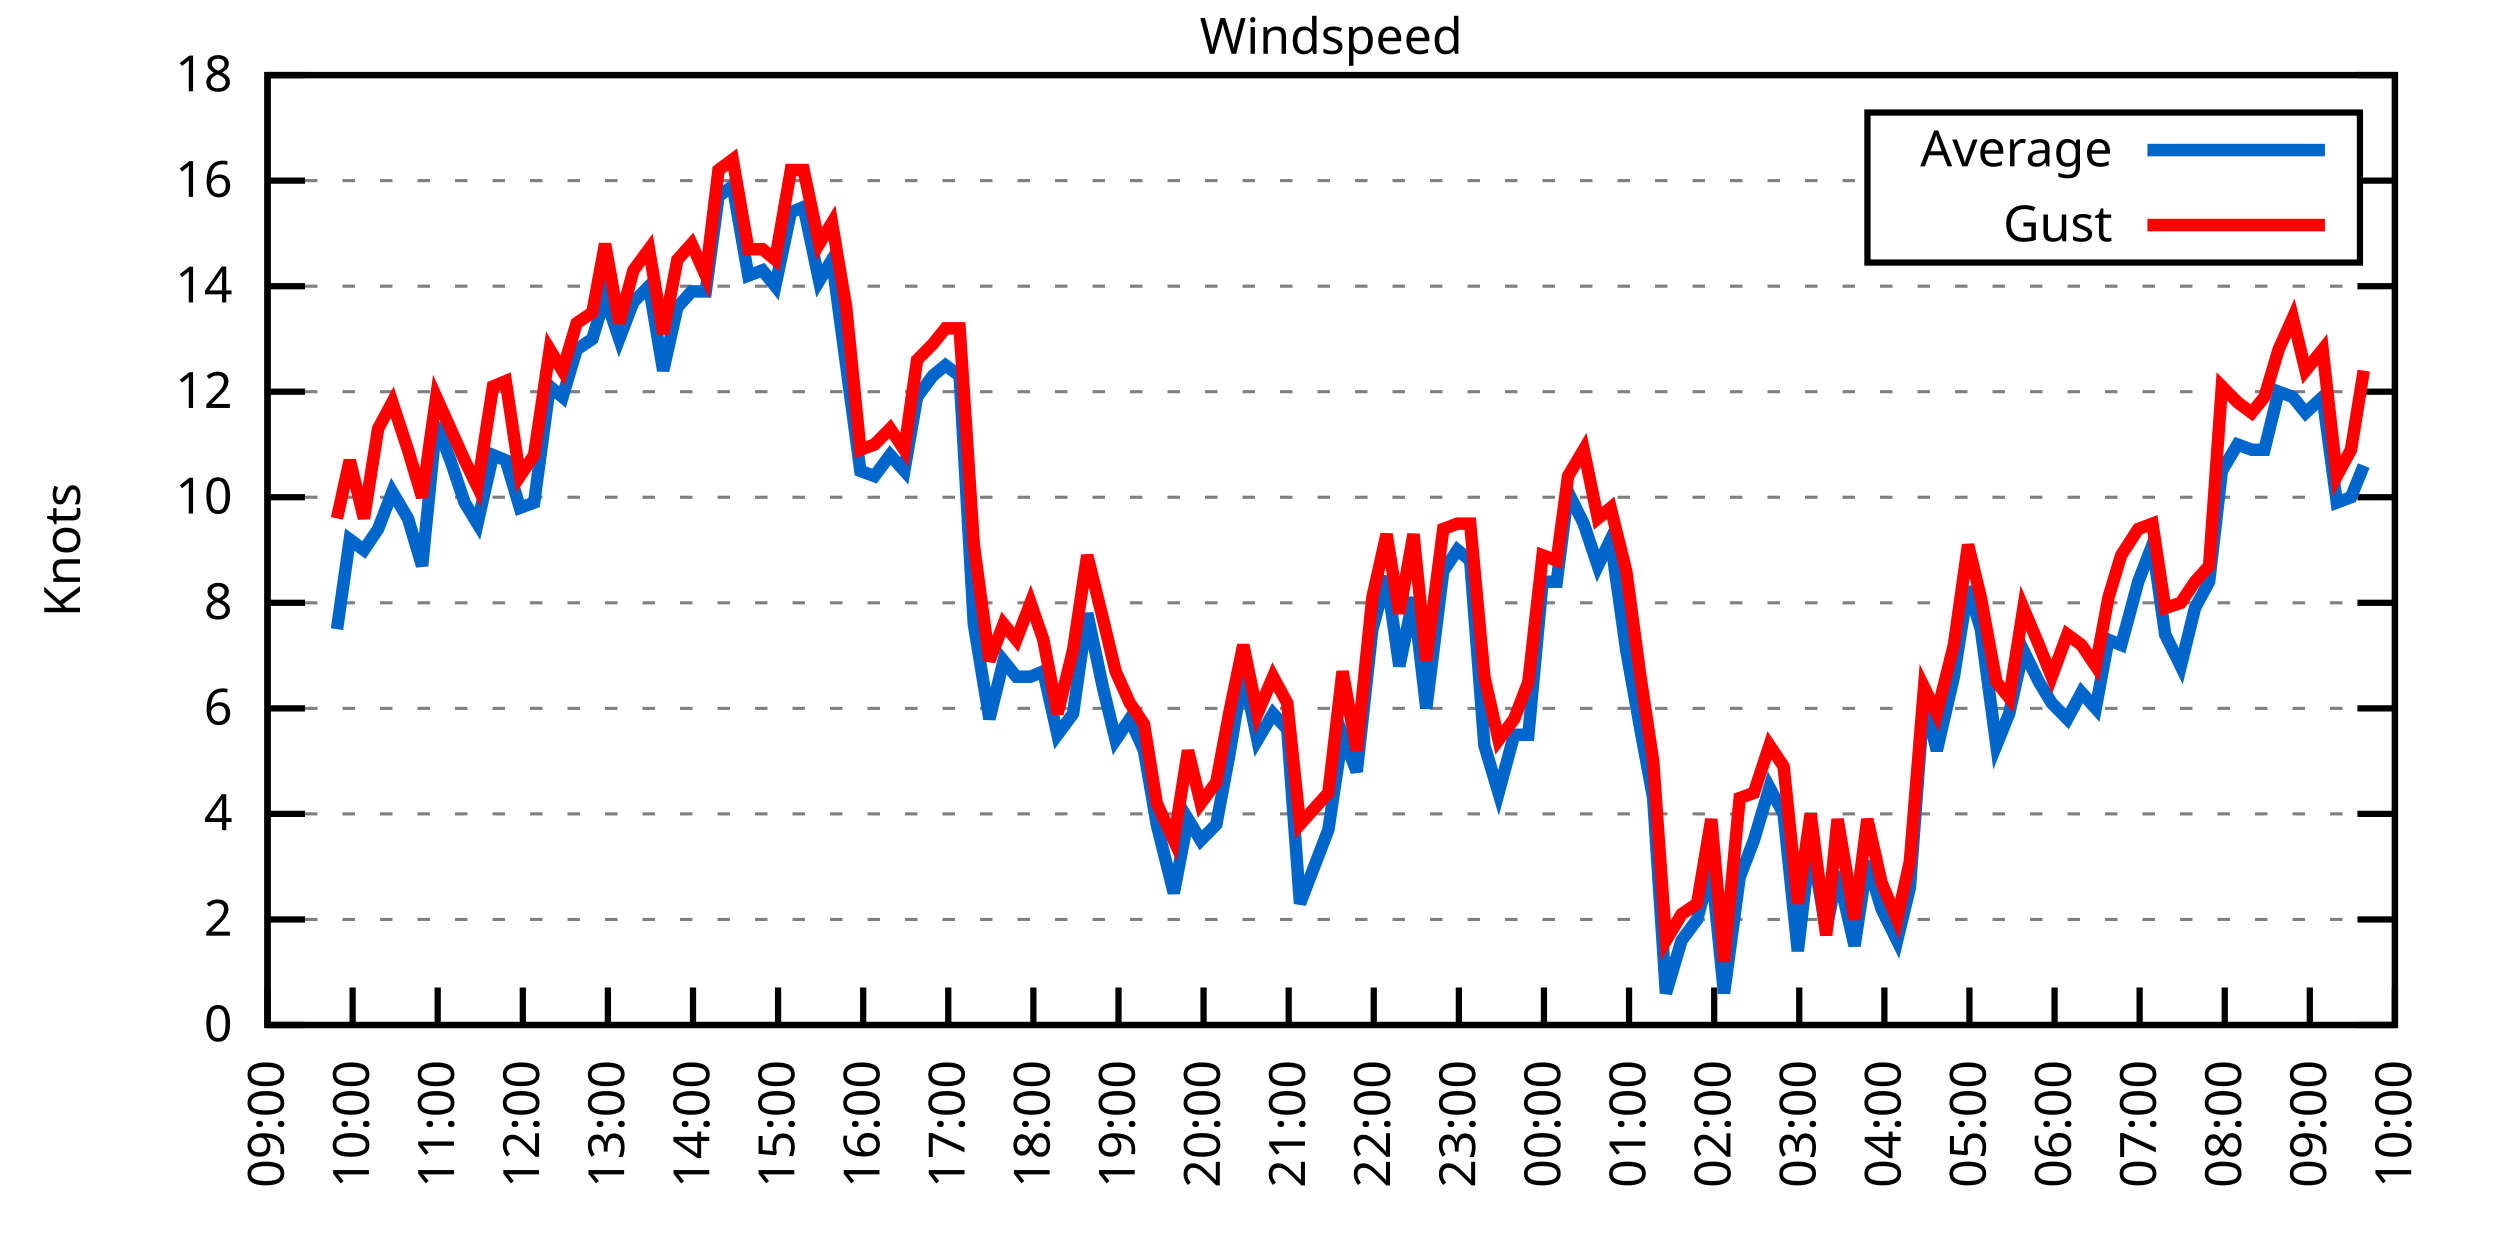
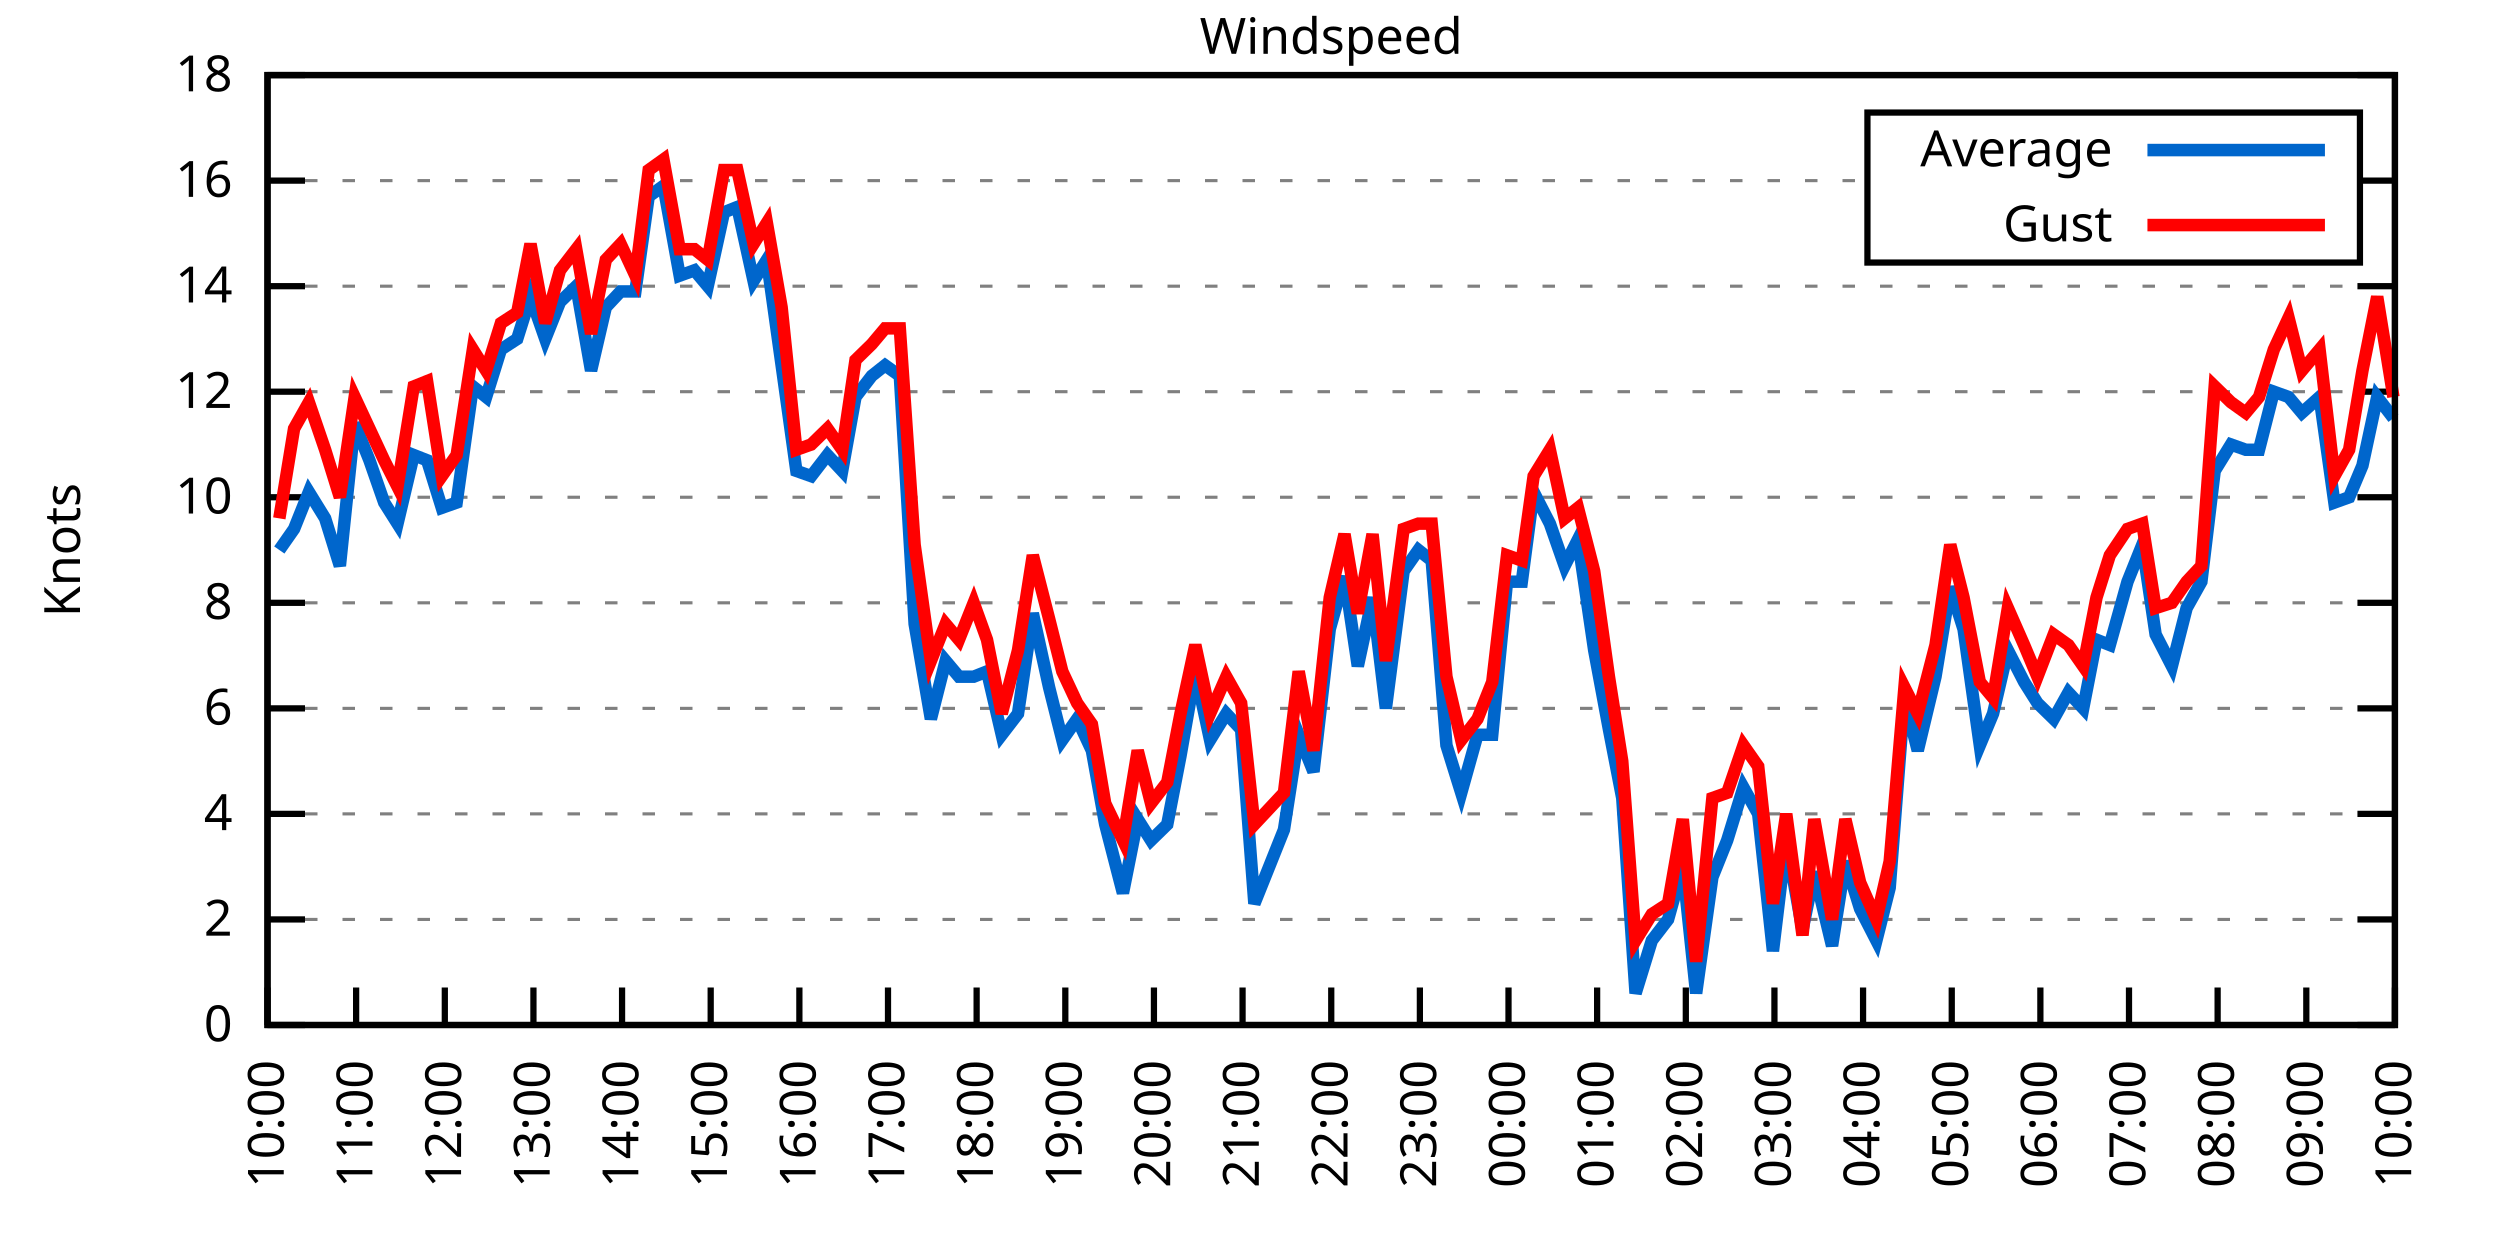
<svg xmlns="http://www.w3.org/2000/svg" xmlns:xlink="http://www.w3.org/1999/xlink" width="400" height="200" viewBox="0 0 400 200">
  <g id="gnuplot_canvas">
    <rect x="0" y="0" width="400" height="200" fill="none" />
    <defs>
      <circle id="gpDot" r="0.5" stroke-width="0.5" stroke="currentColor" />
      <path id="gpPt0" stroke-width="0.333" stroke="currentColor" d="M-1,0 h2 M0,-1 v2" />
      <path id="gpPt1" stroke-width="0.333" stroke="currentColor" d="M-1,-1 L1,1 M1,-1 L-1,1" />
      <path id="gpPt2" stroke-width="0.333" stroke="currentColor" d="M-1,0 L1,0 M0,-1 L0,1 M-1,-1 L1,1 M-1,1 L1,-1" />
      <rect id="gpPt3" stroke-width="0.333" stroke="currentColor" x="-1" y="-1" width="2" height="2" />
      <rect id="gpPt4" stroke-width="0.333" stroke="currentColor" fill="currentColor" x="-1" y="-1" width="2" height="2" />
      <circle id="gpPt5" stroke-width="0.333" stroke="currentColor" cx="0" cy="0" r="1" />
      <use xlink:href="#gpPt5" id="gpPt6" fill="currentColor" stroke="none" />
      <path id="gpPt7" stroke-width="0.333" stroke="currentColor" d="M0,-1.33 L-1.33,0.67 L1.33,0.67 z" />
      <use xlink:href="#gpPt7" id="gpPt8" fill="currentColor" stroke="none" />
      <use xlink:href="#gpPt7" id="gpPt9" stroke="currentColor" transform="rotate(180)" />
      <use xlink:href="#gpPt9" id="gpPt10" fill="currentColor" stroke="none" />
      <use xlink:href="#gpPt3" id="gpPt11" stroke="currentColor" transform="rotate(45)" />
      <use xlink:href="#gpPt11" id="gpPt12" fill="currentColor" stroke="none" />
      <path id="gpPt13" stroke-width="0.333" stroke="currentColor" d="M0,1.330 L1.265,0.411 L0.782,-1.067 L-0.782,-1.076 L-1.265,0.411 z" />
      <use xlink:href="#gpPt13" id="gpPt14" fill="currentColor" stroke="none" />
      <filter id="textbox" filterUnits="objectBoundingBox" x="0" y="0" height="1" width="1">
        <feFlood flood-color="white" flood-opacity="1" result="bgnd" />
        <feComposite in="SourceGraphic" in2="bgnd" operator="atop" />
      </filter>
      <filter id="greybox" filterUnits="objectBoundingBox" x="0" y="0" height="1" width="1">
        <feFlood flood-color="lightgrey" flood-opacity="1" result="grey" />
        <feComposite in="SourceGraphic" in2="grey" operator="atop" />
      </filter>
    </defs>
    <g fill="none" color="white" stroke="currentColor" stroke-width="1.00" stroke-linecap="butt" stroke-linejoin="miter">
</g>
    <g fill="none" color="black" stroke="currentColor" stroke-width="1.00" stroke-linecap="butt" stroke-linejoin="miter">
      <g stroke="none" shape-rendering="crispEdges">
        <polygon fill="rgb(255, 255, 255)" points="42.80,164.00 383.18,164.00 383.18,12.02 42.80,12.02 " />
      </g>
    </g>
    <g fill="none" color="black" stroke="currentColor" stroke-width="1.00" stroke-linecap="butt" stroke-linejoin="miter">
</g>
    <g fill="none" color="black" stroke="black" stroke-width="0.50" stroke-linecap="butt" stroke-linejoin="miter">
</g>
    <g fill="none" color="gray" stroke="currentColor" stroke-width="0.50" stroke-linecap="butt" stroke-linejoin="miter">
      <path stroke="gray" stroke-dasharray="2,4" class="gridline" d="M42.80,164.00 L383.19,164.00  " />
    </g>
    <g fill="none" color="gray" stroke="gray" stroke-width="1.00" stroke-linecap="butt" stroke-linejoin="miter">
</g>
    <g fill="none" color="black" stroke="currentColor" stroke-width="1.00" stroke-linecap="butt" stroke-linejoin="miter">
      <path stroke="black" d="M42.80,164.00 L48.80,164.00 M383.19,164.00 L377.19,164.00  " />
      <g transform="translate(37.20,166.60)" stroke="none" fill="black" font-family="Sans" font-size="8.00" text-anchor="end">
        <text>
          <tspan font-family="Sans"> 0</tspan>
        </text>
      </g>
    </g>
    <g fill="none" color="black" stroke="currentColor" stroke-width="1.00" stroke-linecap="butt" stroke-linejoin="miter">
</g>
    <g fill="none" color="black" stroke="black" stroke-width="0.50" stroke-linecap="butt" stroke-linejoin="miter">
</g>
    <g fill="none" color="gray" stroke="currentColor" stroke-width="0.50" stroke-linecap="butt" stroke-linejoin="miter">
      <path stroke="gray" stroke-dasharray="2,4" class="gridline" d="M42.80,147.11 L383.19,147.11  " />
    </g>
    <g fill="none" color="gray" stroke="gray" stroke-width="1.00" stroke-linecap="butt" stroke-linejoin="miter">
</g>
    <g fill="none" color="black" stroke="currentColor" stroke-width="1.00" stroke-linecap="butt" stroke-linejoin="miter">
      <path stroke="black" d="M42.80,147.11 L48.80,147.11 M383.19,147.11 L377.19,147.11  " />
      <g transform="translate(37.20,149.71)" stroke="none" fill="black" font-family="Sans" font-size="8.00" text-anchor="end">
        <text>
          <tspan font-family="Sans"> 2</tspan>
        </text>
      </g>
    </g>
    <g fill="none" color="black" stroke="currentColor" stroke-width="1.00" stroke-linecap="butt" stroke-linejoin="miter">
</g>
    <g fill="none" color="black" stroke="black" stroke-width="0.50" stroke-linecap="butt" stroke-linejoin="miter">
</g>
    <g fill="none" color="gray" stroke="currentColor" stroke-width="0.50" stroke-linecap="butt" stroke-linejoin="miter">
      <path stroke="gray" stroke-dasharray="2,4" class="gridline" d="M42.80,130.22 L383.19,130.22  " />
    </g>
    <g fill="none" color="gray" stroke="gray" stroke-width="1.00" stroke-linecap="butt" stroke-linejoin="miter">
</g>
    <g fill="none" color="black" stroke="currentColor" stroke-width="1.00" stroke-linecap="butt" stroke-linejoin="miter">
      <path stroke="black" d="M42.80,130.22 L48.80,130.22 M383.19,130.22 L377.19,130.22  " />
      <g transform="translate(37.20,132.82)" stroke="none" fill="black" font-family="Sans" font-size="8.00" text-anchor="end">
        <text>
          <tspan font-family="Sans"> 4</tspan>
        </text>
      </g>
    </g>
    <g fill="none" color="black" stroke="currentColor" stroke-width="1.00" stroke-linecap="butt" stroke-linejoin="miter">
</g>
    <g fill="none" color="black" stroke="black" stroke-width="0.50" stroke-linecap="butt" stroke-linejoin="miter">
</g>
    <g fill="none" color="gray" stroke="currentColor" stroke-width="0.50" stroke-linecap="butt" stroke-linejoin="miter">
      <path stroke="gray" stroke-dasharray="2,4" class="gridline" d="M42.80,113.34 L383.19,113.34  " />
    </g>
    <g fill="none" color="gray" stroke="gray" stroke-width="1.00" stroke-linecap="butt" stroke-linejoin="miter">
</g>
    <g fill="none" color="black" stroke="currentColor" stroke-width="1.00" stroke-linecap="butt" stroke-linejoin="miter">
      <path stroke="black" d="M42.80,113.34 L48.80,113.34 M383.19,113.34 L377.19,113.34  " />
      <g transform="translate(37.20,115.94)" stroke="none" fill="black" font-family="Sans" font-size="8.00" text-anchor="end">
        <text>
          <tspan font-family="Sans"> 6</tspan>
        </text>
      </g>
    </g>
    <g fill="none" color="black" stroke="currentColor" stroke-width="1.00" stroke-linecap="butt" stroke-linejoin="miter">
</g>
    <g fill="none" color="black" stroke="black" stroke-width="0.50" stroke-linecap="butt" stroke-linejoin="miter">
</g>
    <g fill="none" color="gray" stroke="currentColor" stroke-width="0.50" stroke-linecap="butt" stroke-linejoin="miter">
      <path stroke="gray" stroke-dasharray="2,4" class="gridline" d="M42.80,96.45 L383.19,96.45  " />
    </g>
    <g fill="none" color="gray" stroke="gray" stroke-width="1.00" stroke-linecap="butt" stroke-linejoin="miter">
</g>
    <g fill="none" color="black" stroke="currentColor" stroke-width="1.00" stroke-linecap="butt" stroke-linejoin="miter">
      <path stroke="black" d="M42.80,96.45 L48.80,96.45 M383.19,96.45 L377.19,96.45  " />
      <g transform="translate(37.20,99.05)" stroke="none" fill="black" font-family="Sans" font-size="8.00" text-anchor="end">
        <text>
          <tspan font-family="Sans"> 8</tspan>
        </text>
      </g>
    </g>
    <g fill="none" color="black" stroke="currentColor" stroke-width="1.00" stroke-linecap="butt" stroke-linejoin="miter">
</g>
    <g fill="none" color="black" stroke="black" stroke-width="0.50" stroke-linecap="butt" stroke-linejoin="miter">
</g>
    <g fill="none" color="gray" stroke="currentColor" stroke-width="0.50" stroke-linecap="butt" stroke-linejoin="miter">
      <path stroke="gray" stroke-dasharray="2,4" class="gridline" d="M42.80,79.56 L383.19,79.56  " />
    </g>
    <g fill="none" color="gray" stroke="gray" stroke-width="1.00" stroke-linecap="butt" stroke-linejoin="miter">
</g>
    <g fill="none" color="black" stroke="currentColor" stroke-width="1.00" stroke-linecap="butt" stroke-linejoin="miter">
      <path stroke="black" d="M42.80,79.56 L48.80,79.56 M383.19,79.56 L377.19,79.56  " />
      <g transform="translate(37.20,82.16)" stroke="none" fill="black" font-family="Sans" font-size="8.00" text-anchor="end">
        <text>
          <tspan font-family="Sans"> 10</tspan>
        </text>
      </g>
    </g>
    <g fill="none" color="black" stroke="currentColor" stroke-width="1.00" stroke-linecap="butt" stroke-linejoin="miter">
</g>
    <g fill="none" color="black" stroke="black" stroke-width="0.50" stroke-linecap="butt" stroke-linejoin="miter">
</g>
    <g fill="none" color="gray" stroke="currentColor" stroke-width="0.50" stroke-linecap="butt" stroke-linejoin="miter">
      <path stroke="gray" stroke-dasharray="2,4" class="gridline" d="M42.80,62.67 L383.19,62.67  " />
    </g>
    <g fill="none" color="gray" stroke="gray" stroke-width="1.00" stroke-linecap="butt" stroke-linejoin="miter">
</g>
    <g fill="none" color="black" stroke="currentColor" stroke-width="1.00" stroke-linecap="butt" stroke-linejoin="miter">
      <path stroke="black" d="M42.80,62.67 L48.80,62.67 M383.19,62.67 L377.19,62.67  " />
      <g transform="translate(37.20,65.27)" stroke="none" fill="black" font-family="Sans" font-size="8.00" text-anchor="end">
        <text>
          <tspan font-family="Sans"> 12</tspan>
        </text>
      </g>
    </g>
    <g fill="none" color="black" stroke="currentColor" stroke-width="1.00" stroke-linecap="butt" stroke-linejoin="miter">
</g>
    <g fill="none" color="black" stroke="black" stroke-width="0.50" stroke-linecap="butt" stroke-linejoin="miter">
</g>
    <g fill="none" color="gray" stroke="currentColor" stroke-width="0.50" stroke-linecap="butt" stroke-linejoin="miter">
      <path stroke="gray" stroke-dasharray="2,4" class="gridline" d="M42.80,45.79 L383.19,45.79  " />
    </g>
    <g fill="none" color="gray" stroke="gray" stroke-width="1.00" stroke-linecap="butt" stroke-linejoin="miter">
</g>
    <g fill="none" color="black" stroke="currentColor" stroke-width="1.00" stroke-linecap="butt" stroke-linejoin="miter">
      <path stroke="black" d="M42.80,45.79 L48.80,45.79 M383.19,45.79 L377.19,45.79  " />
      <g transform="translate(37.20,48.39)" stroke="none" fill="black" font-family="Sans" font-size="8.00" text-anchor="end">
        <text>
          <tspan font-family="Sans"> 14</tspan>
        </text>
      </g>
    </g>
    <g fill="none" color="black" stroke="currentColor" stroke-width="1.00" stroke-linecap="butt" stroke-linejoin="miter">
</g>
    <g fill="none" color="black" stroke="black" stroke-width="0.50" stroke-linecap="butt" stroke-linejoin="miter">
</g>
    <g fill="none" color="gray" stroke="currentColor" stroke-width="0.50" stroke-linecap="butt" stroke-linejoin="miter">
      <path stroke="gray" stroke-dasharray="2,4" class="gridline" d="M42.80,28.90 L298.79,28.90 M377.59,28.90 L383.19,28.90  " />
    </g>
    <g fill="none" color="gray" stroke="gray" stroke-width="1.00" stroke-linecap="butt" stroke-linejoin="miter">
</g>
    <g fill="none" color="black" stroke="currentColor" stroke-width="1.00" stroke-linecap="butt" stroke-linejoin="miter">
      <path stroke="black" d="M42.80,28.90 L48.80,28.90 M383.19,28.90 L377.19,28.90  " />
      <g transform="translate(37.20,31.50)" stroke="none" fill="black" font-family="Sans" font-size="8.00" text-anchor="end">
        <text>
          <tspan font-family="Sans"> 16</tspan>
        </text>
      </g>
    </g>
    <g fill="none" color="black" stroke="currentColor" stroke-width="1.00" stroke-linecap="butt" stroke-linejoin="miter">
</g>
    <g fill="none" color="black" stroke="black" stroke-width="0.50" stroke-linecap="butt" stroke-linejoin="miter">
</g>
    <g fill="none" color="gray" stroke="currentColor" stroke-width="0.50" stroke-linecap="butt" stroke-linejoin="miter">
      <path stroke="gray" stroke-dasharray="2,4" class="gridline" d="M42.80,12.01 L383.19,12.01  " />
    </g>
    <g fill="none" color="gray" stroke="gray" stroke-width="1.00" stroke-linecap="butt" stroke-linejoin="miter">
</g>
    <g fill="none" color="black" stroke="currentColor" stroke-width="1.00" stroke-linecap="butt" stroke-linejoin="miter">
      <path stroke="black" d="M42.80,12.01 L48.80,12.01 M383.19,12.01 L377.19,12.01  " />
      <g transform="translate(37.20,14.61)" stroke="none" fill="black" font-family="Sans" font-size="8.00" text-anchor="end">
        <text>
          <tspan font-family="Sans"> 18</tspan>
        </text>
      </g>
    </g>
    <g fill="none" color="black" stroke="currentColor" stroke-width="1.00" stroke-linecap="butt" stroke-linejoin="miter">
      <path stroke="black" d="M42.80,164.00 L42.80,158.00  " />
      <g transform="translate(45.40,169.60) rotate(270.00)" stroke="none" fill="black" font-family="Sans" font-size="8.00" text-anchor="end">
        <text>
-           <tspan font-family="Sans">09:00</tspan>
-         </text>
-       </g>
-     </g>
-     <g fill="none" color="black" stroke="currentColor" stroke-width="1.00" stroke-linecap="butt" stroke-linejoin="miter">
-       <path stroke="black" d="M56.42,164.00 L56.42,158.00  " />
-       <g transform="translate(59.02,169.60) rotate(270.00)" stroke="none" fill="black" font-family="Sans" font-size="8.00" text-anchor="end">
-         <text>
          <tspan font-family="Sans">10:00</tspan>
        </text>
      </g>
    </g>
    <g fill="none" color="black" stroke="currentColor" stroke-width="1.00" stroke-linecap="butt" stroke-linejoin="miter">
-       <path stroke="black" d="M70.03,164.00 L70.03,158.00  " />
-       <g transform="translate(72.63,169.60) rotate(270.00)" stroke="none" fill="black" font-family="Sans" font-size="8.00" text-anchor="end">
+       <path stroke="black" d="M56.98,164.00 L56.98,158.00  " />
+       <g transform="translate(59.58,169.60) rotate(270.00)" stroke="none" fill="black" font-family="Sans" font-size="8.00" text-anchor="end">
        <text>
          <tspan font-family="Sans">11:00</tspan>
        </text>
      </g>
    </g>
    <g fill="none" color="black" stroke="currentColor" stroke-width="1.00" stroke-linecap="butt" stroke-linejoin="miter">
-       <path stroke="black" d="M83.65,164.00 L83.65,158.00  " />
-       <g transform="translate(86.25,169.60) rotate(270.00)" stroke="none" fill="black" font-family="Sans" font-size="8.00" text-anchor="end">
+       <path stroke="black" d="M71.17,164.00 L71.17,158.00  " />
+       <g transform="translate(73.77,169.60) rotate(270.00)" stroke="none" fill="black" font-family="Sans" font-size="8.00" text-anchor="end">
        <text>
          <tspan font-family="Sans">12:00</tspan>
        </text>
      </g>
    </g>
    <g fill="none" color="black" stroke="currentColor" stroke-width="1.00" stroke-linecap="butt" stroke-linejoin="miter">
-       <path stroke="black" d="M97.26,164.00 L97.26,158.00  " />
-       <g transform="translate(99.86,169.60) rotate(270.00)" stroke="none" fill="black" font-family="Sans" font-size="8.00" text-anchor="end">
+       <path stroke="black" d="M85.35,164.00 L85.35,158.00  " />
+       <g transform="translate(87.95,169.60) rotate(270.00)" stroke="none" fill="black" font-family="Sans" font-size="8.00" text-anchor="end">
        <text>
          <tspan font-family="Sans">13:00</tspan>
        </text>
      </g>
    </g>
    <g fill="none" color="black" stroke="currentColor" stroke-width="1.00" stroke-linecap="butt" stroke-linejoin="miter">
-       <path stroke="black" d="M110.88,164.00 L110.88,158.00  " />
-       <g transform="translate(113.48,169.60) rotate(270.00)" stroke="none" fill="black" font-family="Sans" font-size="8.00" text-anchor="end">
+       <path stroke="black" d="M99.53,164.00 L99.53,158.00  " />
+       <g transform="translate(102.13,169.60) rotate(270.00)" stroke="none" fill="black" font-family="Sans" font-size="8.00" text-anchor="end">
        <text>
          <tspan font-family="Sans">14:00</tspan>
        </text>
      </g>
    </g>
    <g fill="none" color="black" stroke="currentColor" stroke-width="1.00" stroke-linecap="butt" stroke-linejoin="miter">
-       <path stroke="black" d="M124.49,164.00 L124.49,158.00  " />
-       <g transform="translate(127.09,169.60) rotate(270.00)" stroke="none" fill="black" font-family="Sans" font-size="8.00" text-anchor="end">
+       <path stroke="black" d="M113.71,164.00 L113.71,158.00  " />
+       <g transform="translate(116.31,169.60) rotate(270.00)" stroke="none" fill="black" font-family="Sans" font-size="8.00" text-anchor="end">
        <text>
          <tspan font-family="Sans">15:00</tspan>
        </text>
      </g>
    </g>
    <g fill="none" color="black" stroke="currentColor" stroke-width="1.00" stroke-linecap="butt" stroke-linejoin="miter">
-       <path stroke="black" d="M138.11,164.00 L138.11,158.00  " />
-       <g transform="translate(140.71,169.60) rotate(270.00)" stroke="none" fill="black" font-family="Sans" font-size="8.00" text-anchor="end">
+       <path stroke="black" d="M127.90,164.00 L127.90,158.00  " />
+       <g transform="translate(130.50,169.60) rotate(270.00)" stroke="none" fill="black" font-family="Sans" font-size="8.00" text-anchor="end">
        <text>
          <tspan font-family="Sans">16:00</tspan>
        </text>
      </g>
    </g>
    <g fill="none" color="black" stroke="currentColor" stroke-width="1.00" stroke-linecap="butt" stroke-linejoin="miter">
-       <path stroke="black" d="M151.72,164.00 L151.72,158.00  " />
-       <g transform="translate(154.32,169.60) rotate(270.00)" stroke="none" fill="black" font-family="Sans" font-size="8.00" text-anchor="end">
+       <path stroke="black" d="M142.08,164.00 L142.08,158.00  " />
+       <g transform="translate(144.68,169.60) rotate(270.00)" stroke="none" fill="black" font-family="Sans" font-size="8.00" text-anchor="end">
        <text>
          <tspan font-family="Sans">17:00</tspan>
        </text>
      </g>
    </g>
    <g fill="none" color="black" stroke="currentColor" stroke-width="1.00" stroke-linecap="butt" stroke-linejoin="miter">
-       <path stroke="black" d="M165.34,164.00 L165.34,158.00  " />
-       <g transform="translate(167.94,169.60) rotate(270.00)" stroke="none" fill="black" font-family="Sans" font-size="8.00" text-anchor="end">
+       <path stroke="black" d="M156.26,164.00 L156.26,158.00  " />
+       <g transform="translate(158.86,169.60) rotate(270.00)" stroke="none" fill="black" font-family="Sans" font-size="8.00" text-anchor="end">
        <text>
          <tspan font-family="Sans">18:00</tspan>
        </text>
      </g>
    </g>
    <g fill="none" color="black" stroke="currentColor" stroke-width="1.00" stroke-linecap="butt" stroke-linejoin="miter">
-       <path stroke="black" d="M178.96,164.00 L178.96,158.00  " />
-       <g transform="translate(181.56,169.60) rotate(270.00)" stroke="none" fill="black" font-family="Sans" font-size="8.00" text-anchor="end">
+       <path stroke="black" d="M170.45,164.00 L170.45,158.00  " />
+       <g transform="translate(173.05,169.60) rotate(270.00)" stroke="none" fill="black" font-family="Sans" font-size="8.00" text-anchor="end">
        <text>
          <tspan font-family="Sans">19:00</tspan>
        </text>
      </g>
    </g>
    <g fill="none" color="black" stroke="currentColor" stroke-width="1.00" stroke-linecap="butt" stroke-linejoin="miter">
-       <path stroke="black" d="M192.57,164.00 L192.57,158.00  " />
-       <g transform="translate(195.17,169.60) rotate(270.00)" stroke="none" fill="black" font-family="Sans" font-size="8.00" text-anchor="end">
+       <path stroke="black" d="M184.63,164.00 L184.63,158.00  " />
+       <g transform="translate(187.23,169.60) rotate(270.00)" stroke="none" fill="black" font-family="Sans" font-size="8.00" text-anchor="end">
        <text>
          <tspan font-family="Sans">20:00</tspan>
        </text>
      </g>
    </g>
    <g fill="none" color="black" stroke="currentColor" stroke-width="1.00" stroke-linecap="butt" stroke-linejoin="miter">
-       <path stroke="black" d="M206.19,164.00 L206.19,158.00  " />
-       <g transform="translate(208.79,169.60) rotate(270.00)" stroke="none" fill="black" font-family="Sans" font-size="8.00" text-anchor="end">
+       <path stroke="black" d="M198.81,164.00 L198.81,158.00  " />
+       <g transform="translate(201.41,169.60) rotate(270.00)" stroke="none" fill="black" font-family="Sans" font-size="8.00" text-anchor="end">
        <text>
          <tspan font-family="Sans">21:00</tspan>
        </text>
      </g>
    </g>
    <g fill="none" color="black" stroke="currentColor" stroke-width="1.00" stroke-linecap="butt" stroke-linejoin="miter">
-       <path stroke="black" d="M219.80,164.00 L219.80,158.00  " />
-       <g transform="translate(222.40,169.60) rotate(270.00)" stroke="none" fill="black" font-family="Sans" font-size="8.00" text-anchor="end">
+       <path stroke="black" d="M213.00,164.00 L213.00,158.00  " />
+       <g transform="translate(215.60,169.60) rotate(270.00)" stroke="none" fill="black" font-family="Sans" font-size="8.00" text-anchor="end">
        <text>
          <tspan font-family="Sans">22:00</tspan>
        </text>
      </g>
    </g>
    <g fill="none" color="black" stroke="currentColor" stroke-width="1.00" stroke-linecap="butt" stroke-linejoin="miter">
-       <path stroke="black" d="M233.42,164.00 L233.42,158.00  " />
-       <g transform="translate(236.02,169.60) rotate(270.00)" stroke="none" fill="black" font-family="Sans" font-size="8.00" text-anchor="end">
+       <path stroke="black" d="M227.18,164.00 L227.18,158.00  " />
+       <g transform="translate(229.78,169.60) rotate(270.00)" stroke="none" fill="black" font-family="Sans" font-size="8.00" text-anchor="end">
        <text>
          <tspan font-family="Sans">23:00</tspan>
        </text>
      </g>
    </g>
    <g fill="none" color="black" stroke="currentColor" stroke-width="1.00" stroke-linecap="butt" stroke-linejoin="miter">
-       <path stroke="black" d="M247.03,164.00 L247.03,158.00  " />
-       <g transform="translate(249.63,169.60) rotate(270.00)" stroke="none" fill="black" font-family="Sans" font-size="8.00" text-anchor="end">
+       <path stroke="black" d="M241.36,164.00 L241.36,158.00  " />
+       <g transform="translate(243.96,169.60) rotate(270.00)" stroke="none" fill="black" font-family="Sans" font-size="8.00" text-anchor="end">
        <text>
          <tspan font-family="Sans">00:00</tspan>
        </text>
      </g>
    </g>
    <g fill="none" color="black" stroke="currentColor" stroke-width="1.00" stroke-linecap="butt" stroke-linejoin="miter">
-       <path stroke="black" d="M260.65,164.00 L260.65,158.00  " />
-       <g transform="translate(263.25,169.60) rotate(270.00)" stroke="none" fill="black" font-family="Sans" font-size="8.00" text-anchor="end">
+       <path stroke="black" d="M255.54,164.00 L255.54,158.00  " />
+       <g transform="translate(258.14,169.60) rotate(270.00)" stroke="none" fill="black" font-family="Sans" font-size="8.00" text-anchor="end">
        <text>
          <tspan font-family="Sans">01:00</tspan>
        </text>
      </g>
    </g>
    <g fill="none" color="black" stroke="currentColor" stroke-width="1.00" stroke-linecap="butt" stroke-linejoin="miter">
-       <path stroke="black" d="M274.27,164.00 L274.27,158.00  " />
-       <g transform="translate(276.87,169.60) rotate(270.00)" stroke="none" fill="black" font-family="Sans" font-size="8.00" text-anchor="end">
+       <path stroke="black" d="M269.73,164.00 L269.73,158.00  " />
+       <g transform="translate(272.33,169.60) rotate(270.00)" stroke="none" fill="black" font-family="Sans" font-size="8.00" text-anchor="end">
        <text>
          <tspan font-family="Sans">02:00</tspan>
        </text>
      </g>
    </g>
    <g fill="none" color="black" stroke="currentColor" stroke-width="1.00" stroke-linecap="butt" stroke-linejoin="miter">
-       <path stroke="black" d="M287.88,164.00 L287.88,158.00  " />
-       <g transform="translate(290.48,169.60) rotate(270.00)" stroke="none" fill="black" font-family="Sans" font-size="8.00" text-anchor="end">
+       <path stroke="black" d="M283.91,164.00 L283.91,158.00  " />
+       <g transform="translate(286.51,169.60) rotate(270.00)" stroke="none" fill="black" font-family="Sans" font-size="8.00" text-anchor="end">
        <text>
          <tspan font-family="Sans">03:00</tspan>
        </text>
      </g>
    </g>
    <g fill="none" color="black" stroke="currentColor" stroke-width="1.00" stroke-linecap="butt" stroke-linejoin="miter">
-       <path stroke="black" d="M301.50,164.00 L301.50,158.00  " />
-       <g transform="translate(304.10,169.60) rotate(270.00)" stroke="none" fill="black" font-family="Sans" font-size="8.00" text-anchor="end">
+       <path stroke="black" d="M298.09,164.00 L298.09,158.00  " />
+       <g transform="translate(300.69,169.60) rotate(270.00)" stroke="none" fill="black" font-family="Sans" font-size="8.00" text-anchor="end">
        <text>
          <tspan font-family="Sans">04:00</tspan>
        </text>
      </g>
    </g>
    <g fill="none" color="black" stroke="currentColor" stroke-width="1.00" stroke-linecap="butt" stroke-linejoin="miter">
-       <path stroke="black" d="M315.11,164.00 L315.11,158.00  " />
-       <g transform="translate(317.71,169.60) rotate(270.00)" stroke="none" fill="black" font-family="Sans" font-size="8.00" text-anchor="end">
+       <path stroke="black" d="M312.28,164.00 L312.28,158.00  " />
+       <g transform="translate(314.88,169.60) rotate(270.00)" stroke="none" fill="black" font-family="Sans" font-size="8.00" text-anchor="end">
        <text>
          <tspan font-family="Sans">05:00</tspan>
        </text>
      </g>
    </g>
    <g fill="none" color="black" stroke="currentColor" stroke-width="1.00" stroke-linecap="butt" stroke-linejoin="miter">
-       <path stroke="black" d="M328.73,164.00 L328.73,158.00  " />
-       <g transform="translate(331.33,169.60) rotate(270.00)" stroke="none" fill="black" font-family="Sans" font-size="8.00" text-anchor="end">
+       <path stroke="black" d="M326.46,164.00 L326.46,158.00  " />
+       <g transform="translate(329.06,169.60) rotate(270.00)" stroke="none" fill="black" font-family="Sans" font-size="8.00" text-anchor="end">
        <text>
          <tspan font-family="Sans">06:00</tspan>
        </text>
      </g>
    </g>
    <g fill="none" color="black" stroke="currentColor" stroke-width="1.00" stroke-linecap="butt" stroke-linejoin="miter">
-       <path stroke="black" d="M342.34,164.00 L342.34,158.00  " />
-       <g transform="translate(344.94,169.60) rotate(270.00)" stroke="none" fill="black" font-family="Sans" font-size="8.00" text-anchor="end">
+       <path stroke="black" d="M340.64,164.00 L340.64,158.00  " />
+       <g transform="translate(343.24,169.60) rotate(270.00)" stroke="none" fill="black" font-family="Sans" font-size="8.00" text-anchor="end">
        <text>
          <tspan font-family="Sans">07:00</tspan>
        </text>
      </g>
    </g>
    <g fill="none" color="black" stroke="currentColor" stroke-width="1.00" stroke-linecap="butt" stroke-linejoin="miter">
-       <path stroke="black" d="M355.96,164.00 L355.96,158.00  " />
-       <g transform="translate(358.56,169.60) rotate(270.00)" stroke="none" fill="black" font-family="Sans" font-size="8.00" text-anchor="end">
+       <path stroke="black" d="M354.82,164.00 L354.82,158.00  " />
+       <g transform="translate(357.42,169.60) rotate(270.00)" stroke="none" fill="black" font-family="Sans" font-size="8.00" text-anchor="end">
        <text>
          <tspan font-family="Sans">08:00</tspan>
        </text>
      </g>
    </g>
    <g fill="none" color="black" stroke="currentColor" stroke-width="1.00" stroke-linecap="butt" stroke-linejoin="miter">
-       <path stroke="black" d="M369.57,164.00 L369.57,158.00  " />
-       <g transform="translate(372.17,169.60) rotate(270.00)" stroke="none" fill="black" font-family="Sans" font-size="8.00" text-anchor="end">
+       <path stroke="black" d="M369.01,164.00 L369.01,158.00  " />
+       <g transform="translate(371.61,169.60) rotate(270.00)" stroke="none" fill="black" font-family="Sans" font-size="8.00" text-anchor="end">
        <text>
          <tspan font-family="Sans">09:00</tspan>
        </text>
      </g>
    </g>
    <g fill="none" color="black" stroke="currentColor" stroke-width="1.00" stroke-linecap="butt" stroke-linejoin="miter">
      <path stroke="black" d="M383.19,164.00 L383.19,158.00  " />
      <g transform="translate(385.79,169.60) rotate(270.00)" stroke="none" fill="black" font-family="Sans" font-size="8.00" text-anchor="end">
        <text>
          <tspan font-family="Sans">10:00</tspan>
        </text>
      </g>
    </g>
    <g fill="none" color="black" stroke="currentColor" stroke-width="1.00" stroke-linecap="butt" stroke-linejoin="miter">
</g>
    <g fill="none" color="black" stroke="currentColor" stroke-width="1.00" stroke-linecap="butt" stroke-linejoin="miter">
      <path stroke="black" d="M42.80,12.01 L42.80,164.00 L383.19,164.00 L383.19,12.01 L42.80,12.01 Z  " />
    </g>
    <g fill="none" color="black" stroke="currentColor" stroke-width="1.00" stroke-linecap="butt" stroke-linejoin="miter">
</g>
    <g fill="none" color="black" stroke="currentColor" stroke-width="1.00" stroke-linecap="butt" stroke-linejoin="miter">
      <path stroke="black" d="M298.79,42.01 L298.79,18.01 L377.59,18.01 L377.59,42.01 L298.79,42.01 Z  " />
    </g>
    <g id="Windspeed_plot_1">
      <g fill="none" color="white" stroke="black" stroke-width="2.00" stroke-linecap="butt" stroke-linejoin="miter">
</g>
      <g fill="none" color="black" stroke="currentColor" stroke-width="2.00" stroke-linecap="butt" stroke-linejoin="miter">
        <g transform="translate(337.99,26.61)" stroke="none" fill="black" font-family="Sans" font-size="8.00" text-anchor="end">
          <text>
            <tspan font-family="Sans">Average</tspan>
          </text>
        </g>
      </g>
      <g fill="none" color="black" stroke="currentColor" stroke-width="2.00" stroke-linecap="butt" stroke-linejoin="miter">
-         <path stroke="rgb(  0, 102, 204)" d="M343.59,24.01 L371.99,24.01 M53.92,100.67 L55.96,86.32 L58.23,88.00 L60.50,84.63 L62.77,78.72 L65.27,82.94   L67.54,90.54 L69.80,67.74 L72.07,73.65 L74.34,80.41 L76.39,83.78 L78.88,72.81 L80.92,73.65 L83.19,81.25   L85.46,80.41 L87.96,61.83 L90.00,63.52 L92.27,55.92 L94.77,54.23 L96.81,47.47 L99.08,54.23 L101.35,48.32   L103.84,45.79 L106.11,59.30 L108.38,49.16 L110.65,46.63 L112.92,46.63 L114.96,31.43 L117.23,29.74 L119.73,44.10   L122.00,43.25 L124.04,45.79 L126.54,33.96 L128.58,33.12 L131.07,44.94 L133.12,41.56 L135.39,58.45 L137.66,75.34   L139.92,76.18 L142.42,72.81 L144.69,75.34 L146.73,63.52 L149.23,60.14 L151.27,58.45 L153.54,60.14 L155.81,99.83   L158.31,115.03 L160.57,105.74 L162.62,108.27 L164.89,108.27 L166.93,107.43 L169.20,117.56 L171.69,114.18 L173.96,98.14   L176.46,109.96 L178.50,118.40 L180.77,115.03 L183.04,120.09 L185.08,131.91 L187.81,142.89 L190.08,131.07 L192.12,134.45   L194.61,131.91 L196.66,120.94 L198.93,107.43 L201.19,118.40 L203.69,114.18 L205.96,116.71 L208.00,144.58 L210.27,138.67   L212.54,132.76 L214.81,117.56 L217.08,123.47 L219.58,100.67 L221.85,92.23 L223.89,106.58 L226.16,95.60 L228.20,113.34   L230.92,91.38 L233.19,88.00 L235.23,89.69 L237.50,119.25 L239.77,126.85 L242.27,117.56 L244.54,117.56 L246.81,93.07   L249.08,93.07 L250.89,78.72 L253.39,83.78 L255.66,90.54 L257.70,86.32 L260.20,104.05 L262.47,116.71 L264.51,127.69   L266.55,158.93 L269.05,150.49 L271.54,147.11 L273.81,138.67 L275.85,158.93 L278.35,140.36 L280.62,134.45 L283.12,126.00   L285.38,130.22 L287.65,152.18 L289.70,134.45 L292.19,148.80 L294.01,139.51 L296.73,151.33 L298.77,137.82 L301.04,145.42   L303.54,150.49 L305.58,142.05 L307.85,111.65 L309.89,120.09 L312.62,108.27 L314.89,93.92 L316.93,100.67 L319.42,119.25   L321.47,114.18 L323.74,104.05 L326.23,109.11 L328.27,112.49 L330.77,115.03 L333.04,110.80 L335.31,113.34 L337.35,102.36   L339.39,103.20 L342.12,93.07 L344.39,87.16 L346.43,101.52 L348.92,106.58 L351.19,97.29 L353.46,93.07 L355.50,75.34   L358.00,71.12 L360.27,71.96 L362.31,71.96 L364.58,62.67 L366.85,63.52 L368.89,66.05 L371.62,63.52 L373.89,80.41   L376.16,79.56 L378.20,74.49  " />
+         <path stroke="rgb(  0, 102, 204)" d="M343.59,24.01 L371.99,24.01 M44.69,88.00 L47.05,84.63 L49.42,78.72 L52.02,82.94 L54.38,90.54 L56.75,67.74   L59.11,73.65 L61.47,80.41 L63.60,83.78 L66.20,72.81 L68.33,73.65 L70.69,81.25 L73.06,80.41 L75.66,61.83   L77.78,63.52 L80.15,55.92 L82.75,54.23 L84.88,47.47 L87.24,54.23 L89.60,48.32 L92.20,45.79 L94.57,59.30   L96.93,49.16 L99.30,46.63 L101.66,46.63 L103.79,31.43 L106.15,29.74 L108.75,44.10 L111.11,43.25 L113.24,45.79   L115.84,33.96 L117.97,33.12 L120.57,44.94 L122.70,41.56 L125.06,58.45 L127.42,75.34 L129.79,76.18 L132.39,72.81   L134.75,75.34 L136.88,63.52 L139.48,60.14 L141.61,58.45 L143.97,60.14 L146.34,99.83 L148.94,115.03 L151.30,105.74   L153.43,108.27 L155.79,108.27 L157.92,107.43 L160.28,117.56 L162.88,114.18 L165.25,98.14 L167.85,109.96 L169.97,118.40   L172.34,115.03 L174.70,120.09 L176.83,131.91 L179.67,142.89 L182.03,131.07 L184.16,134.45 L186.76,131.91 L188.88,120.94   L191.25,107.43 L193.61,118.40 L196.21,114.18 L198.58,116.71 L200.70,144.58 L203.07,138.67 L205.43,132.76 L207.79,117.56   L210.16,123.47 L212.76,100.67 L215.12,92.23 L217.25,106.58 L219.61,95.60 L221.74,113.34 L224.58,91.38 L226.94,88.00   L229.07,89.69 L231.43,119.25 L233.80,126.85 L236.40,117.56 L238.76,117.56 L241.12,93.07 L243.49,93.07 L245.38,78.72   L247.98,83.78 L250.34,90.54 L252.47,86.32 L255.07,104.05 L257.43,116.71 L259.56,127.69 L261.69,158.93 L264.29,150.49   L266.89,147.11 L269.25,138.67 L271.38,158.93 L273.98,140.36 L276.35,134.45 L278.95,126.00 L281.31,130.22 L283.67,152.18   L285.80,134.45 L288.40,148.80 L290.29,139.51 L293.13,151.33 L295.26,137.82 L297.62,145.42 L300.22,150.49 L302.35,142.05   L304.71,111.65 L306.84,120.09 L309.68,108.27 L312.04,93.92 L314.17,100.67 L316.77,119.25 L318.89,114.18 L321.26,104.05   L323.86,109.11 L325.99,112.49 L328.59,115.03 L330.95,110.80 L333.31,113.34 L335.44,102.36 L337.57,103.20 L340.40,93.07   L342.77,87.16 L344.90,101.52 L347.50,106.58 L349.86,97.29 L352.22,93.07 L354.35,75.34 L356.95,71.12 L359.32,71.96   L361.44,71.96 L363.81,62.67 L366.17,63.52 L368.30,66.05 L371.13,63.52 L373.50,80.41 L375.86,79.56 L377.99,74.49   L380.35,63.52 L382.95,66.90  " />
      </g>
    </g>
    <g id="Windspeed_plot_2">
      <g fill="none" color="black" stroke="currentColor" stroke-width="2.00" stroke-linecap="butt" stroke-linejoin="miter">
        <g transform="translate(337.99,38.61)" stroke="none" fill="black" font-family="Sans" font-size="8.00" text-anchor="end">
          <text>
            <tspan font-family="Sans">Gust</tspan>
          </text>
        </g>
      </g>
      <g fill="none" color="black" stroke="currentColor" stroke-width="2.00" stroke-linecap="butt" stroke-linejoin="miter">
-         <path stroke="rgb(255,   0,   0)" d="M343.59,36.01 L371.99,36.01 M53.92,82.94 L55.96,73.65 L58.23,82.94 L60.50,68.58 L62.77,64.36 L65.27,71.96   L67.54,79.56 L69.80,63.52 L72.07,68.58 L74.34,73.65 L76.39,77.87 L78.88,61.83 L80.92,60.98 L83.19,76.18   L85.46,72.81 L87.96,55.92 L90.00,59.30 L92.27,51.70 L94.77,50.01 L96.81,39.03 L99.08,51.70 L101.35,43.25   L103.84,39.87 L106.11,53.39 L108.38,41.56 L110.65,39.03 L112.92,44.10 L114.96,27.21 L117.23,25.52 L119.73,39.87   L122.00,39.87 L124.04,41.56 L126.54,27.21 L128.58,27.21 L131.07,39.03 L133.12,35.65 L135.39,49.16 L137.66,71.96   L139.92,71.12 L142.42,68.58 L144.69,71.96 L146.73,57.61 L149.23,55.07 L151.27,52.54 L153.54,52.54 L155.81,87.16   L158.31,105.74 L160.57,99.83 L162.62,102.36 L164.89,96.45 L166.93,102.36 L169.20,114.18 L171.69,104.05 L173.96,88.85   L176.46,98.98 L178.50,107.43 L180.77,112.49 L183.04,115.87 L185.08,128.54 L187.81,134.45 L190.08,120.09 L192.12,128.54   L194.61,125.16 L196.66,114.18 L198.93,103.20 L201.19,114.18 L203.69,108.27 L205.96,112.49 L208.00,131.91 L210.27,129.38   L212.54,126.85 L214.81,107.43 L217.08,120.09 L219.58,95.60 L221.85,85.47 L223.89,98.14 L226.16,85.47 L228.20,105.74   L230.92,84.63 L233.19,83.78 L235.23,83.78 L237.50,108.27 L239.77,118.40 L242.27,115.03 L244.54,109.11 L246.81,88.85   L249.08,89.69 L250.89,76.18 L253.39,71.96 L255.66,82.94 L257.70,81.25 L260.20,91.38 L262.47,108.27 L264.51,121.78   L266.55,150.49 L269.05,146.27 L271.54,144.58 L273.81,131.07 L275.85,153.87 L278.35,127.69 L280.62,126.85 L283.12,119.25   L285.38,122.62 L287.65,144.58 L289.70,130.22 L292.19,149.65 L294.01,131.07 L296.73,147.11 L298.77,131.07 L301.04,141.20   L303.54,147.11 L305.58,137.82 L307.85,109.96 L309.89,114.18 L312.62,103.20 L314.89,87.16 L316.93,95.60 L319.42,109.11   L321.47,111.65 L323.74,97.29 L326.23,103.20 L328.27,108.27 L330.77,101.52 L333.04,103.20 L335.31,106.58 L337.35,95.60   L339.39,88.85 L342.12,84.63 L344.39,83.78 L346.43,97.29 L348.92,96.45 L351.19,93.07 L353.46,90.54 L355.50,61.83   L358.00,64.36 L360.27,66.05 L362.31,63.52 L364.58,55.92 L366.85,50.85 L368.89,59.30 L371.62,55.92 L373.89,76.18   L376.16,71.96 L378.20,59.30  " />
+         <path stroke="rgb(255,   0,   0)" d="M343.59,36.01 L371.99,36.01 M44.69,82.94 L47.05,68.58 L49.42,64.36 L52.02,71.96 L54.38,79.56 L56.75,63.52   L59.11,68.58 L61.47,73.65 L63.60,77.87 L66.20,61.83 L68.33,60.98 L70.69,76.18 L73.06,72.81 L75.66,55.92   L77.78,59.30 L80.15,51.70 L82.75,50.01 L84.88,39.03 L87.24,51.70 L89.60,43.25 L92.20,39.87 L94.57,53.39   L96.93,41.56 L99.30,39.03 L101.66,44.10 L103.79,27.21 L106.15,25.52 L108.75,39.87 L111.11,39.87 L113.24,41.56   L115.84,27.21 L117.97,27.21 L120.57,39.03 L122.70,35.65 L125.06,49.16 L127.42,71.96 L129.79,71.12 L132.39,68.58   L134.75,71.96 L136.88,57.61 L139.48,55.07 L141.61,52.54 L143.97,52.54 L146.34,87.16 L148.94,105.74 L151.30,99.83   L153.43,102.36 L155.79,96.45 L157.92,102.36 L160.28,114.18 L162.88,104.05 L165.25,88.85 L167.85,98.98 L169.97,107.43   L172.34,112.49 L174.70,115.87 L176.83,128.54 L179.67,134.45 L182.03,120.09 L184.16,128.54 L186.76,125.16 L188.88,114.18   L191.25,103.20 L193.61,114.18 L196.21,108.27 L198.58,112.49 L200.70,131.91 L203.07,129.38 L205.43,126.85 L207.79,107.43   L210.16,120.09 L212.76,95.60 L215.12,85.47 L217.25,98.14 L219.61,85.47 L221.74,105.74 L224.58,84.63 L226.94,83.78   L229.07,83.78 L231.43,108.27 L233.80,118.40 L236.40,115.03 L238.76,109.11 L241.12,88.85 L243.49,89.69 L245.38,76.18   L247.98,71.96 L250.34,82.94 L252.47,81.25 L255.07,91.38 L257.43,108.27 L259.56,121.78 L261.69,150.49 L264.29,146.27   L266.89,144.58 L269.25,131.07 L271.38,153.87 L273.98,127.69 L276.35,126.85 L278.95,119.25 L281.31,122.62 L283.67,144.58   L285.80,130.22 L288.40,149.65 L290.29,131.07 L293.13,147.11 L295.26,131.07 L297.62,141.20 L300.22,147.11 L302.35,137.82   L304.71,109.96 L306.84,114.18 L309.68,103.20 L312.04,87.16 L314.17,95.60 L316.77,109.11 L318.89,111.65 L321.26,97.29   L323.86,103.20 L325.99,108.27 L328.59,101.52 L330.95,103.20 L333.31,106.58 L335.44,95.60 L337.57,88.85 L340.40,84.63   L342.77,83.78 L344.90,97.29 L347.50,96.45 L349.86,93.07 L352.22,90.54 L354.35,61.83 L356.95,64.36 L359.32,66.05   L361.44,63.52 L363.81,55.92 L366.17,50.85 L368.30,59.30 L371.13,55.92 L373.50,76.18 L375.86,71.96 L377.99,59.30   L380.35,47.47 L382.95,63.52  " />
      </g>
    </g>
    <g fill="none" color="black" stroke="currentColor" stroke-width="2.00" stroke-linecap="butt" stroke-linejoin="miter">
</g>
    <g fill="none" color="black" stroke="black" stroke-width="1.00" stroke-linecap="butt" stroke-linejoin="miter">
</g>
    <g fill="none" color="black" stroke="currentColor" stroke-width="1.00" stroke-linecap="butt" stroke-linejoin="miter">
      <path stroke="black" d="M42.80,12.01 L42.80,164.00 L383.19,164.00 L383.19,12.01 L42.80,12.01 Z  " />
      <g transform="translate(12.80,88.01) rotate(270.00)" stroke="none" fill="black" font-family="Sans" font-size="8.00" text-anchor="middle">
        <text>
          <tspan font-family="Sans">Knots</tspan>
        </text>
      </g>
    </g>
    <g fill="none" color="black" stroke="currentColor" stroke-width="1.00" stroke-linecap="butt" stroke-linejoin="miter">
</g>
    <g fill="none" color="black" stroke="currentColor" stroke-width="1.00" stroke-linecap="butt" stroke-linejoin="miter">
      <g transform="translate(212.99,8.61)" stroke="none" fill="black" font-family="Sans" font-size="8.00" text-anchor="middle">
        <text>
          <tspan font-family="Sans">Windspeed</tspan>
        </text>
      </g>
    </g>
    <g fill="none" color="black" stroke="currentColor" stroke-width="1.00" stroke-linecap="butt" stroke-linejoin="miter">
</g>
  </g>
</svg>
